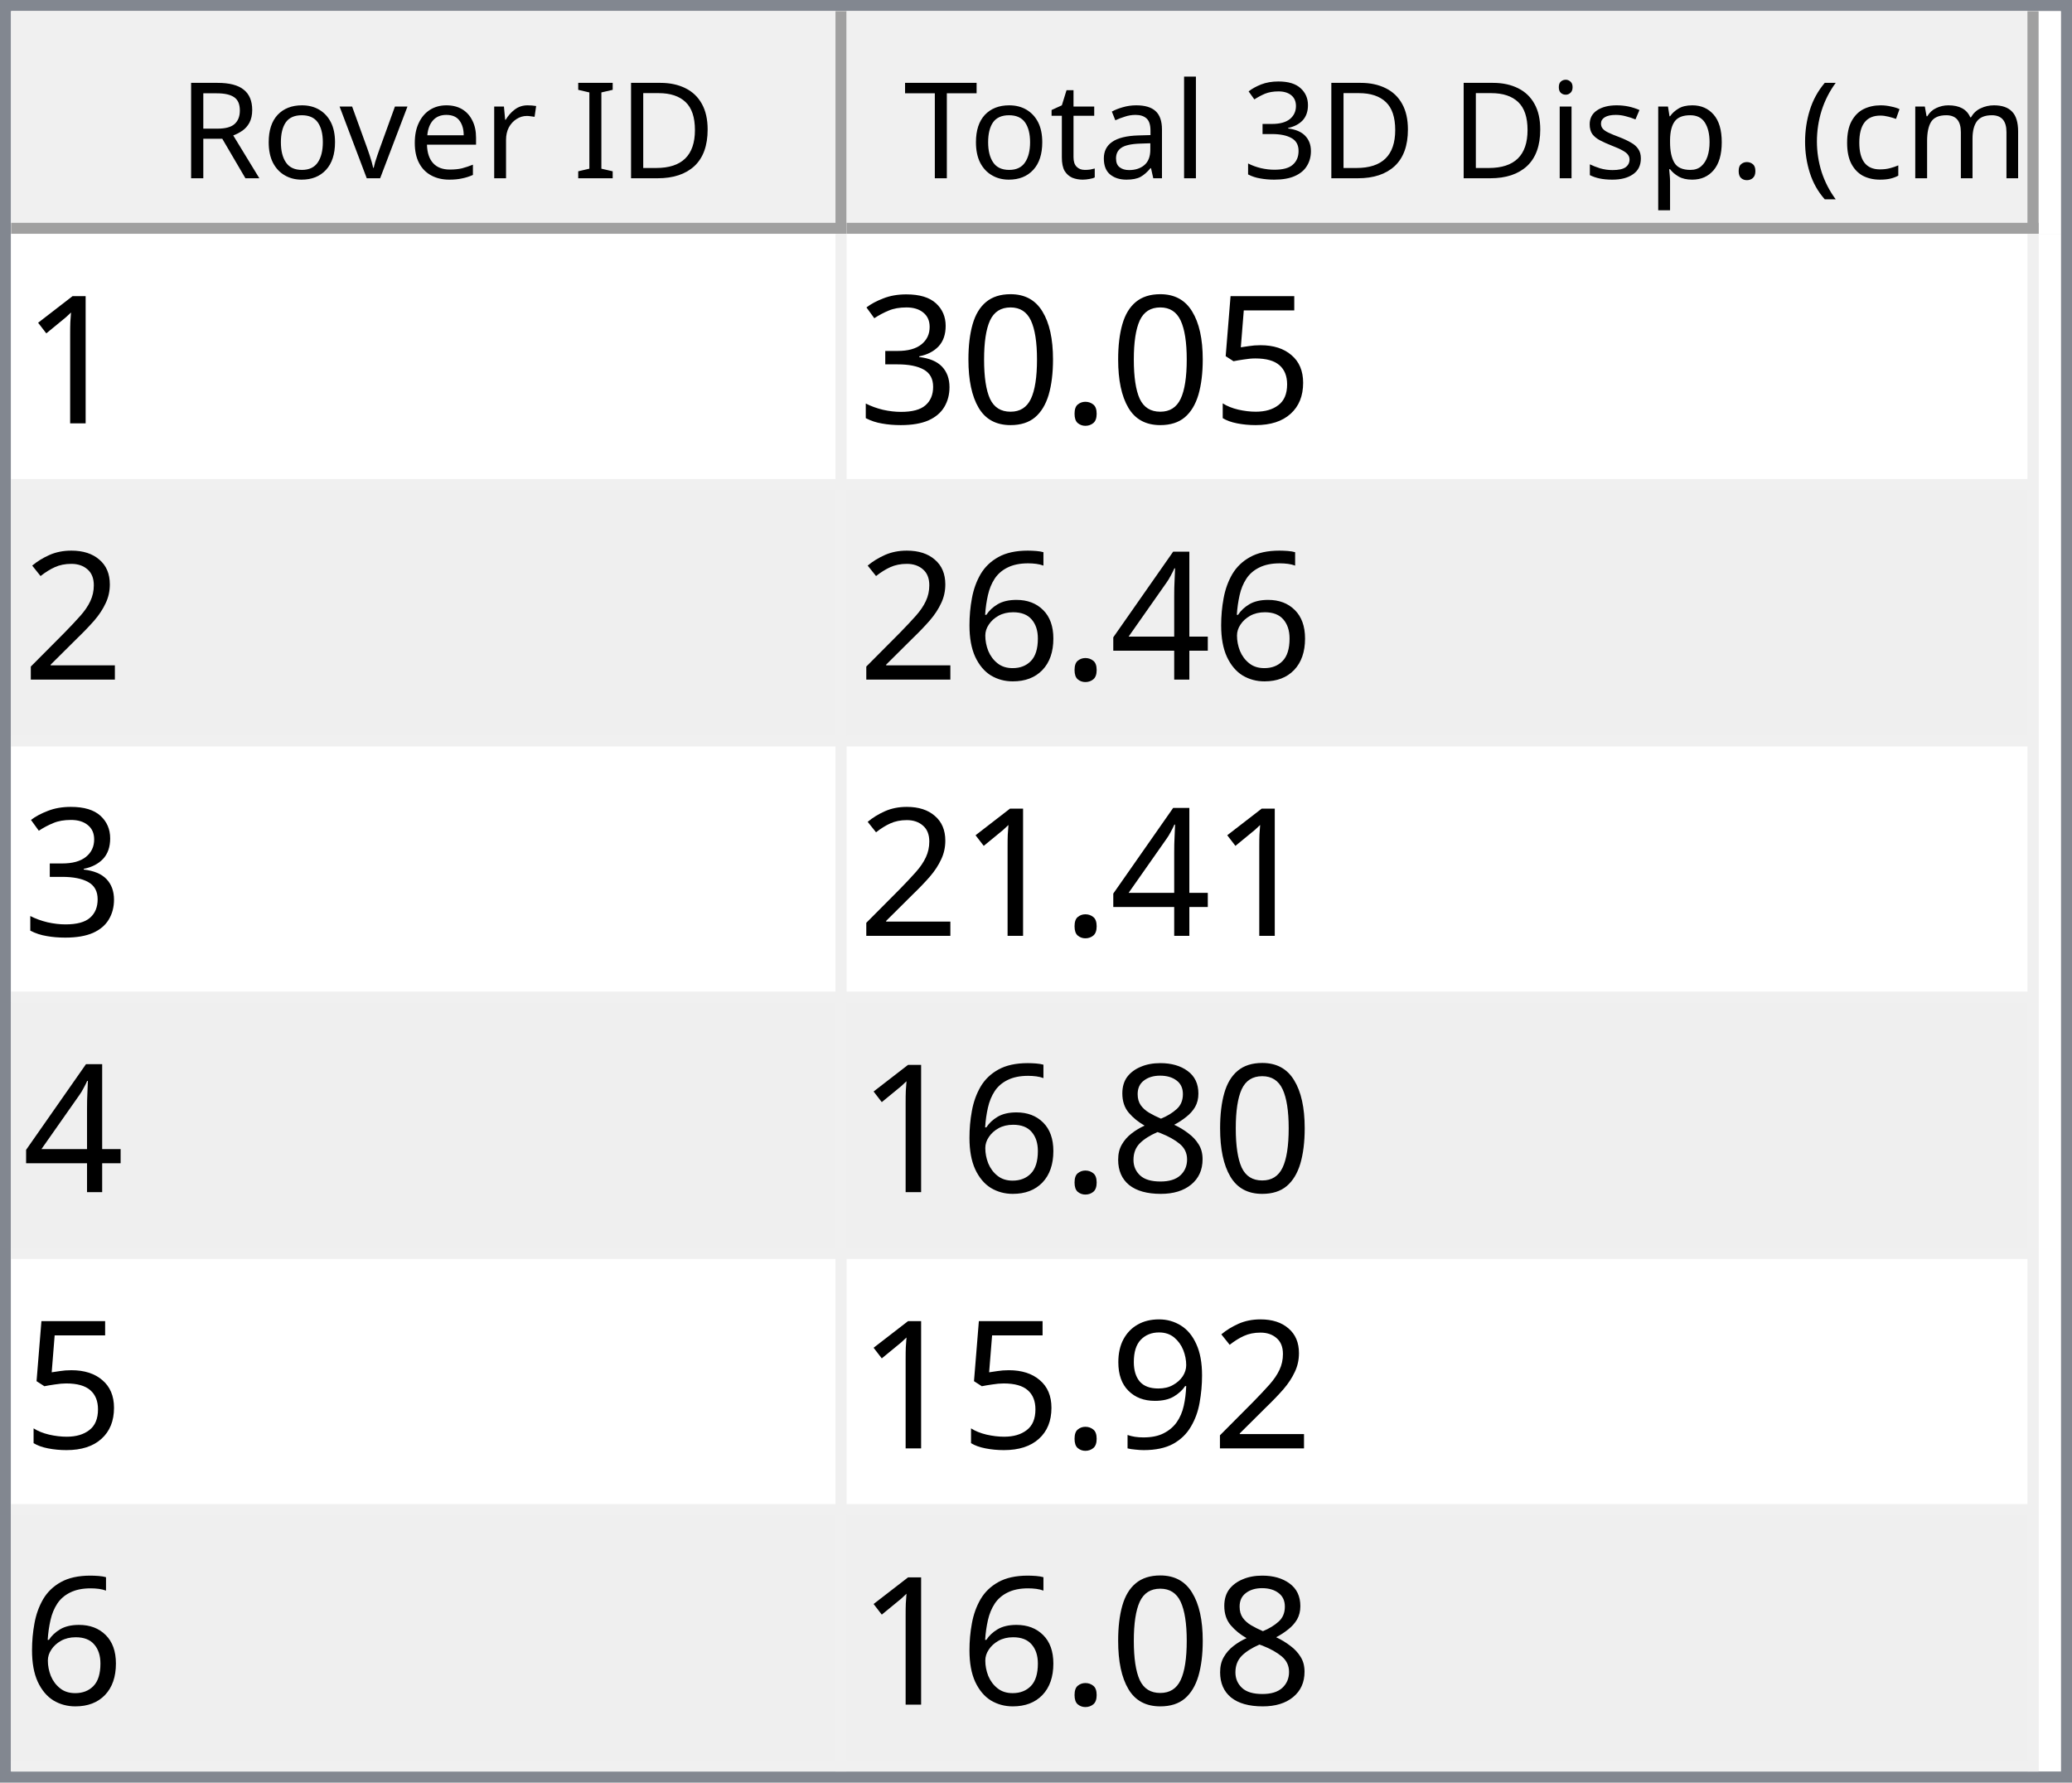
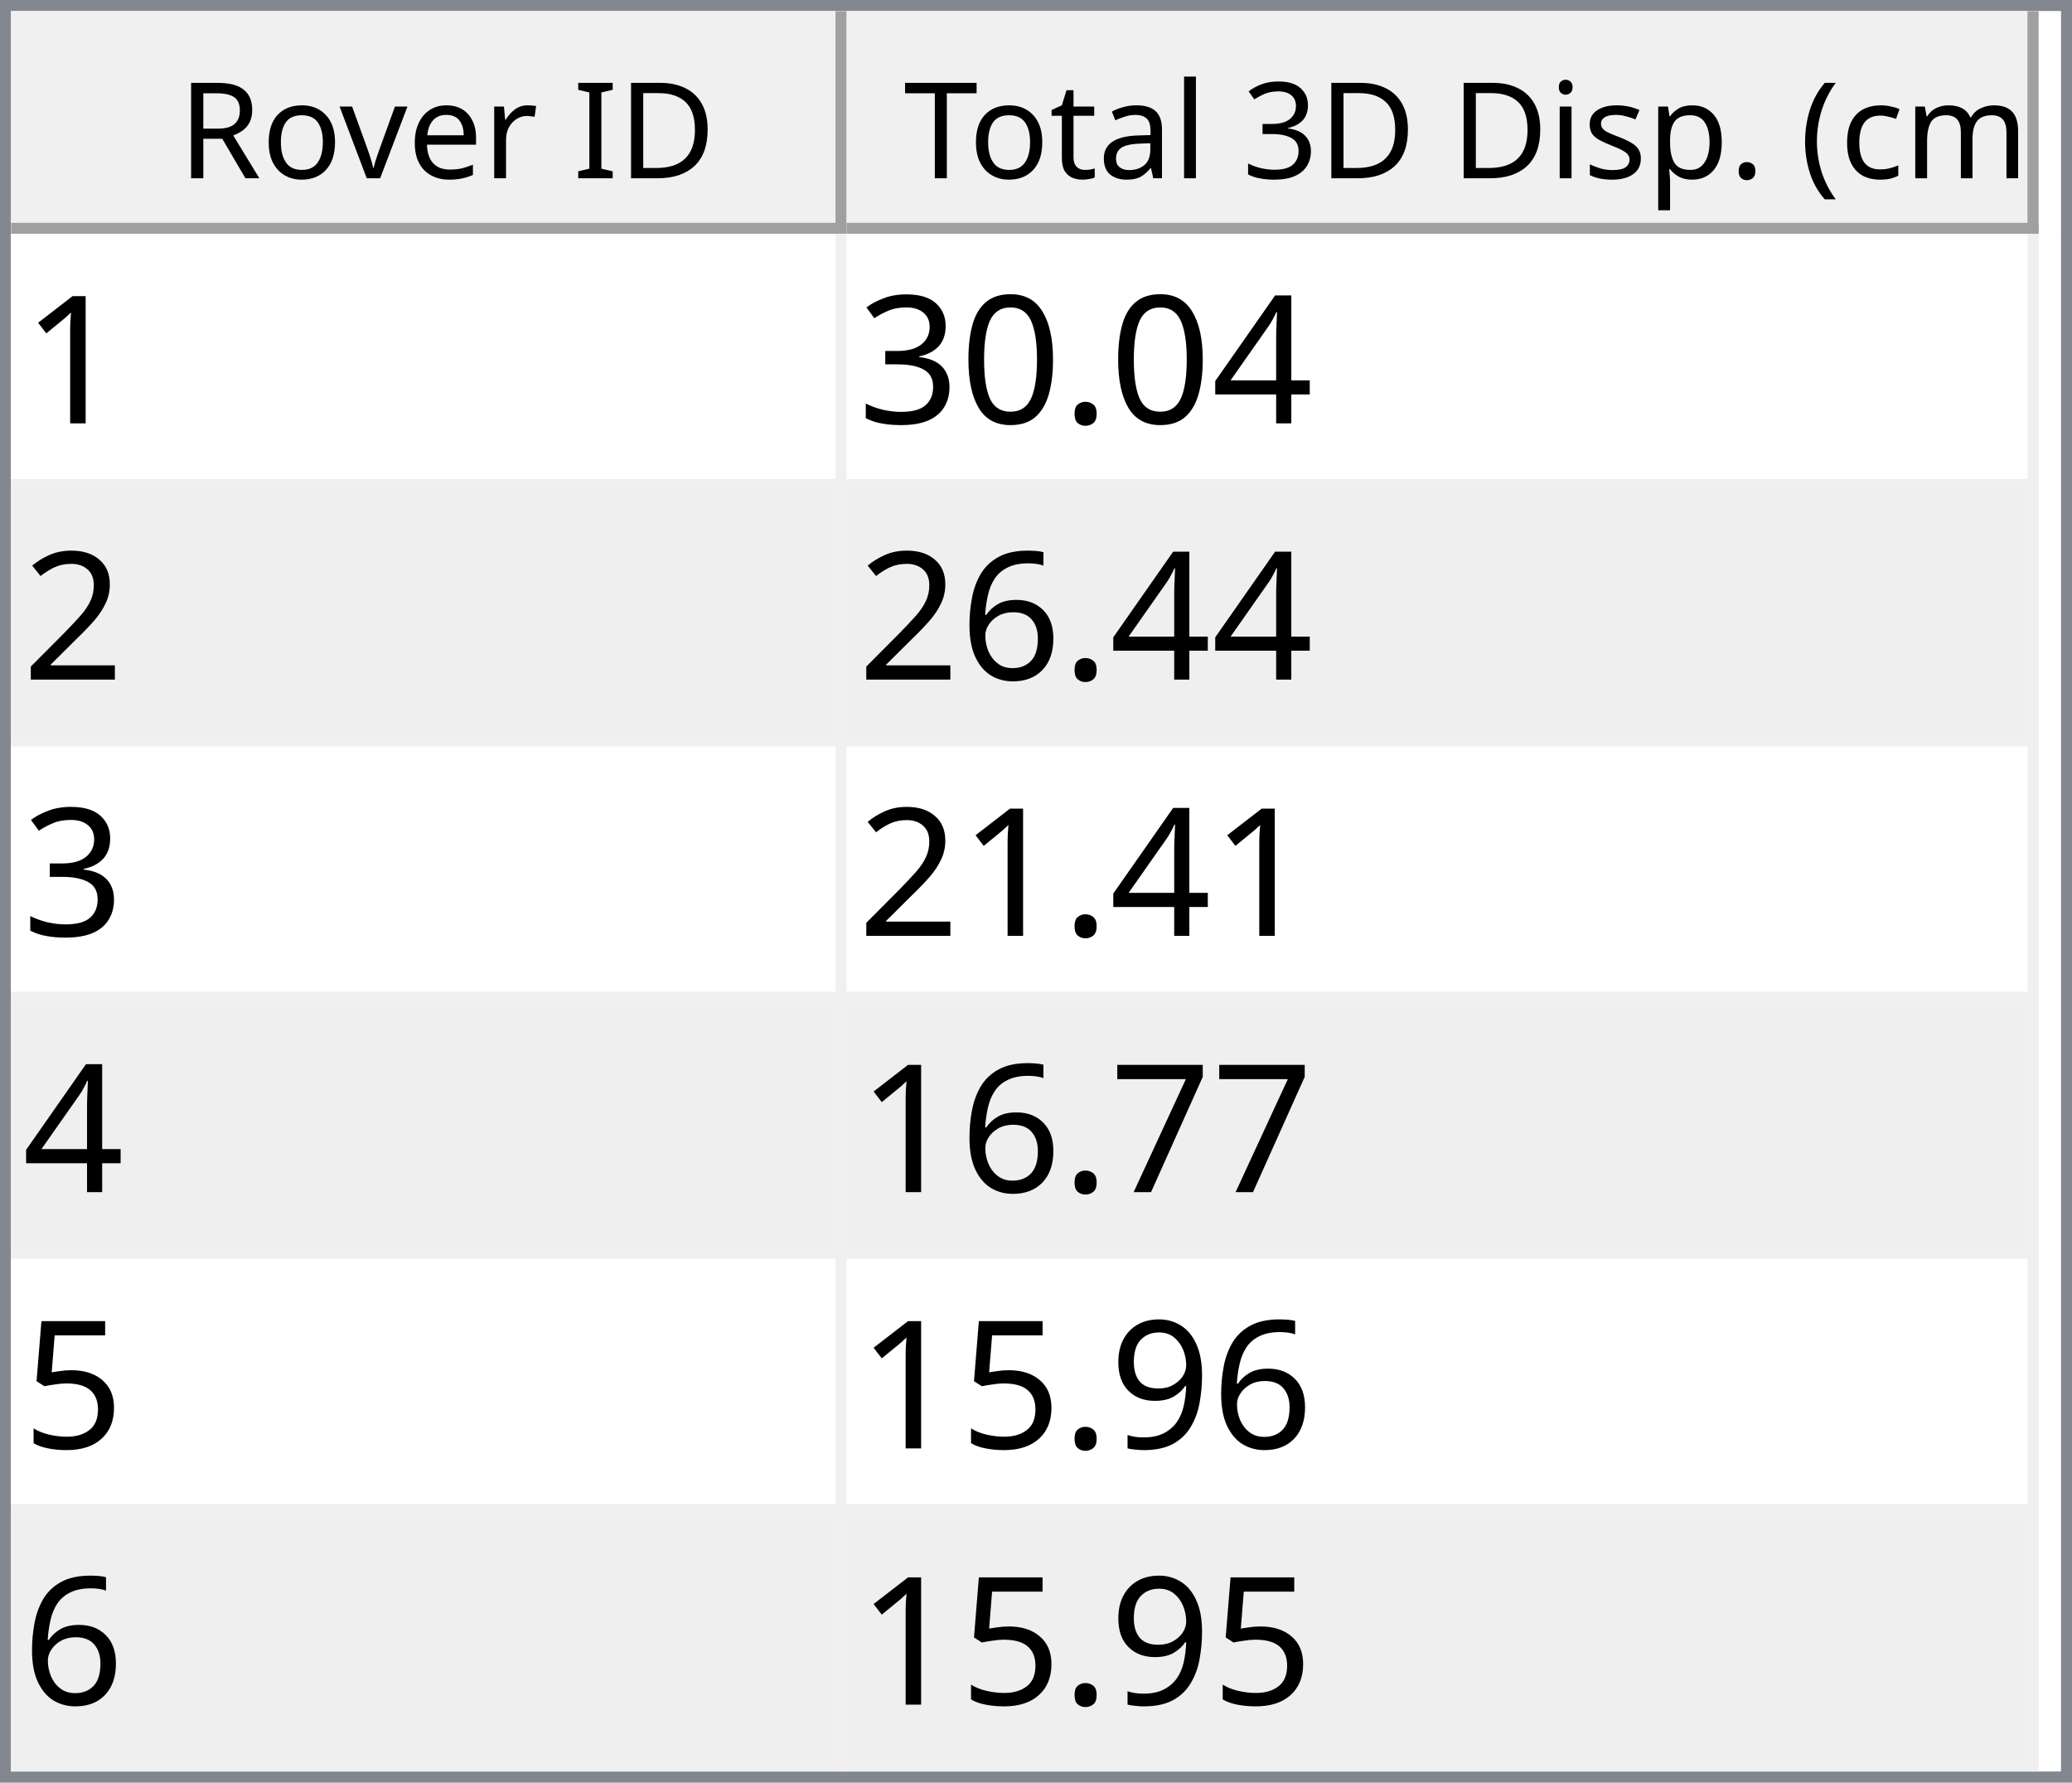
<svg xmlns="http://www.w3.org/2000/svg" style="fill-opacity:1; color-rendering:auto; color-interpolation:auto; text-rendering:auto; stroke:black; stroke-linecap:square; stroke-miterlimit:10; shape-rendering:auto; stroke-opacity:1; fill:black; stroke-dasharray:none; font-weight:normal; stroke-width:1; font-family:'Dialog'; font-style:normal; stroke-linejoin:miter; font-size:12px; stroke-dashoffset:0; image-rendering:auto;" width="186" height="160">
  <defs id="genericDefs" />
  <g>
    <defs id="defs1">
      <clipPath clipPathUnits="userSpaceOnUse" id="clipPath1">
        <path d="M0 0 L186 0 L186 160 L0 160 L0 0 Z" />
      </clipPath>
      <clipPath clipPathUnits="userSpaceOnUse" id="clipPath2">
        <path d="M0 0 L0 160 L186 160 L186 0 Z" />
      </clipPath>
      <clipPath clipPathUnits="userSpaceOnUse" id="clipPath3">
        <path d="M0 0 L0 20 L184 20 L184 0 Z" />
      </clipPath>
      <clipPath clipPathUnits="userSpaceOnUse" id="clipPath4">
        <path d="M0 0 L0 20 L75 20 L75 0 Z" />
      </clipPath>
      <clipPath clipPathUnits="userSpaceOnUse" id="clipPath5">
        <path d="M1 1 L1 19 L74 19 L74 1 Z" />
      </clipPath>
      <clipPath clipPathUnits="userSpaceOnUse" id="clipPath6">
        <path d="M0 0 L0 18 L73 18 L73 0 Z" />
      </clipPath>
      <clipPath clipPathUnits="userSpaceOnUse" id="clipPath7">
        <path d="M-0.5 -0.5 L-0.5 19.5 L74.5 19.5 L74.5 -0.5 Z" />
      </clipPath>
      <clipPath clipPathUnits="userSpaceOnUse" id="clipPath8">
        <path d="M0 0 L0 20 L107 20 L107 0 Z" />
      </clipPath>
      <clipPath clipPathUnits="userSpaceOnUse" id="clipPath9">
        <path d="M1 1 L1 19 L106 19 L106 1 Z" />
      </clipPath>
      <clipPath clipPathUnits="userSpaceOnUse" id="clipPath10">
        <path d="M0 0 L0 18 L105 18 L105 0 Z" />
      </clipPath>
      <clipPath clipPathUnits="userSpaceOnUse" id="clipPath11">
        <path d="M-0.5 -0.5 L-0.5 19.5 L106.5 19.5 L106.5 -0.5 Z" />
      </clipPath>
      <clipPath clipPathUnits="userSpaceOnUse" id="clipPath12">
        <path d="M0 0 L0 138 L184 138 L184 0 Z" />
      </clipPath>
      <clipPath clipPathUnits="userSpaceOnUse" id="clipPath13">
        <path d="M0 0 L0 138 L182 138 L182 0 Z" />
      </clipPath>
      <clipPath clipPathUnits="userSpaceOnUse" id="clipPath14">
        <path d="M-0.5 -0.5 L-0.5 137.5 L181.5 137.5 L181.5 -0.5 Z" />
      </clipPath>
      <clipPath clipPathUnits="userSpaceOnUse" id="clipPath15">
        <path d="M0 0 L0 22 L74 22 L74 0 Z" />
      </clipPath>
      <clipPath clipPathUnits="userSpaceOnUse" id="clipPath16">
        <path d="M0 0 L0 22 L106 22 L106 0 Z" />
      </clipPath>
      <font horiz-adv-x="64.551" id="font1">
        <font-face ascent="107.91" descent="25.098" units-per-em="100" style="font-style:normal; font-family:Segoe UI; font-weight:normal;" />
        <missing-glyph horiz-adv-x="64.551" d="M8.109 0 L8.109 68.266 L56.453 68.266 L56.453 0 L8.109 0 ZM15.328 7.234 L49.219 7.234 L49.219 61.031 L15.328 61.031 L15.328 7.234 Z" />
        <glyph unicode="D" horiz-adv-x="70.117" d="M9.188 0 L9.188 70.016 L28.516 70.016 Q65.531 70.016 65.531 35.891 Q65.531 19.672 55.25 9.836 Q44.969 0 27.734 0 L9.188 0 ZM17.391 62.594 L17.391 7.422 L27.828 7.422 Q41.609 7.422 49.273 14.797 Q56.938 22.172 56.938 35.688 Q56.938 62.594 28.328 62.594 L17.391 62.594 Z" />
        <glyph unicode="I" horiz-adv-x="26.611" d="M17.391 0 L9.188 0 L9.188 70.016 L17.391 70.016 L17.391 0 Z" />
        <glyph unicode=" " horiz-adv-x="27.393" d="" />
        <glyph unicode="r" horiz-adv-x="34.766" d="M34.188 41.891 Q32.078 43.5 28.125 43.5 Q23 43.5 19.555 38.672 Q16.109 33.844 16.109 25.484 L16.109 0 L8.109 0 L8.109 50 L16.109 50 L16.109 39.703 L16.312 39.703 Q18.016 44.969 21.531 47.922 Q25.047 50.875 29.391 50.875 Q32.516 50.875 34.188 50.203 L34.188 41.891 Z" />
        <glyph unicode="e" horiz-adv-x="52.295" d="M48.297 23 L12.984 23 Q13.188 14.656 17.484 10.109 Q21.781 5.562 29.297 5.562 Q37.75 5.562 44.828 11.141 L44.828 3.609 Q38.234 -1.172 27.391 -1.172 Q16.797 -1.172 10.742 5.641 Q4.688 12.453 4.688 24.812 Q4.688 36.469 11.305 43.82 Q17.922 51.172 27.734 51.172 Q37.547 51.172 42.922 44.828 Q48.297 38.484 48.297 27.203 L48.297 23 ZM40.094 29.781 Q40.047 36.719 36.75 40.578 Q33.453 44.438 27.594 44.438 Q21.922 44.438 17.969 40.383 Q14.016 36.328 13.094 29.781 L40.094 29.781 Z" />
        <glyph unicode="v" horiz-adv-x="47.9" d="M47.406 50 L27.484 0 L19.625 0 L0.688 50 L9.469 50 L22.172 13.672 Q23.578 9.672 23.922 6.688 L24.125 6.688 Q24.609 10.453 25.688 13.484 L38.969 50 L47.406 50 Z" />
        <glyph unicode="o" horiz-adv-x="58.594" d="M29 -1.172 Q17.922 -1.172 11.305 5.836 Q4.688 12.844 4.688 24.422 Q4.688 37.016 11.57 44.094 Q18.453 51.172 30.172 51.172 Q41.359 51.172 47.633 44.289 Q53.906 37.406 53.906 25.203 Q53.906 13.234 47.141 6.031 Q40.375 -1.172 29 -1.172 ZM29.594 44.438 Q21.875 44.438 17.383 39.188 Q12.891 33.938 12.891 24.703 Q12.891 15.828 17.43 10.695 Q21.969 5.562 29.594 5.562 Q37.359 5.562 41.531 10.594 Q45.703 15.625 45.703 24.906 Q45.703 34.281 41.531 39.359 Q37.359 44.438 29.594 44.438 Z" />
        <glyph unicode="R" horiz-adv-x="59.814" d="M59.375 0 L49.609 0 L37.891 19.625 Q36.281 22.359 34.766 24.289 Q33.25 26.219 31.664 27.438 Q30.078 28.656 28.25 29.219 Q26.422 29.781 24.125 29.781 L17.391 29.781 L17.391 0 L9.188 0 L9.188 70.016 L30.078 70.016 Q34.672 70.016 38.555 68.867 Q42.438 67.719 45.289 65.375 Q48.141 63.031 49.758 59.547 Q51.375 56.062 51.375 51.375 Q51.375 47.703 50.273 44.656 Q49.172 41.609 47.148 39.211 Q45.125 36.812 42.266 35.133 Q39.406 33.453 35.844 32.516 L35.844 32.328 Q37.594 31.547 38.891 30.547 Q40.188 29.547 41.359 28.18 Q42.531 26.812 43.68 25.078 Q44.828 23.344 46.234 21.047 L59.375 0 ZM17.391 62.594 L17.391 37.203 L28.516 37.203 Q31.594 37.203 34.203 38.133 Q36.812 39.062 38.719 40.797 Q40.625 42.531 41.703 45.047 Q42.781 47.562 42.781 50.688 Q42.781 56.297 39.141 59.445 Q35.5 62.594 28.609 62.594 L17.391 62.594 Z" />
        <glyph unicode=")" horiz-adv-x="30.176" d="M8.297 -15.922 L1.172 -15.922 Q16.406 2.344 16.406 26.812 Q16.406 51.469 1.078 70.016 L8.297 70.016 Q23.531 52.156 23.531 26.703 Q23.531 1.375 8.297 -15.922 Z" />
        <glyph unicode="m" horiz-adv-x="86.133" d="M79.109 0 L71.094 0 L71.094 28.719 Q71.094 37.016 68.531 40.727 Q65.969 44.438 59.906 44.438 Q54.781 44.438 51.195 39.75 Q47.609 35.062 47.609 28.516 L47.609 0 L39.594 0 L39.594 29.688 Q39.594 44.438 28.219 44.438 Q22.953 44.438 19.531 40.016 Q16.109 35.594 16.109 28.516 L16.109 0 L8.109 0 L8.109 50 L16.109 50 L16.109 42.094 L16.312 42.094 Q21.625 51.172 31.844 51.172 Q36.969 51.172 40.773 48.312 Q44.578 45.453 46 40.828 Q51.562 51.172 62.594 51.172 Q79.109 51.172 79.109 30.812 L79.109 0 Z" />
        <glyph unicode="c" horiz-adv-x="46.191" d="M42.188 2.297 Q36.422 -1.172 28.516 -1.172 Q17.828 -1.172 11.258 5.789 Q4.688 12.75 4.688 23.828 Q4.688 36.188 11.766 43.68 Q18.844 51.172 30.672 51.172 Q37.25 51.172 42.281 48.734 L42.281 40.531 Q36.719 44.438 30.375 44.438 Q22.703 44.438 17.797 38.945 Q12.891 33.453 12.891 24.516 Q12.891 15.719 17.508 10.641 Q22.125 5.562 29.891 5.562 Q36.422 5.562 42.188 9.906 L42.188 2.297 Z" />
        <glyph unicode="(" horiz-adv-x="30.176" d="M29.109 -15.922 L21.969 -15.922 Q6.844 1.375 6.844 26.703 Q6.844 52.156 21.969 70.016 L29.203 70.016 Q13.875 51.469 13.875 26.812 Q13.875 2.344 29.109 -15.922 Z" />
        <glyph unicode="." horiz-adv-x="21.68" d="M10.891 -1.078 Q8.641 -1.078 7.055 0.539 Q5.469 2.156 5.469 4.391 Q5.469 6.641 7.055 8.273 Q8.641 9.906 10.891 9.906 Q13.188 9.906 14.797 8.273 Q16.406 6.641 16.406 4.391 Q16.406 2.156 14.797 0.539 Q13.188 -1.078 10.891 -1.078 Z" />
        <glyph unicode="p" horiz-adv-x="58.789" d="M16.312 7.234 L16.109 7.234 L16.109 -23 L8.109 -23 L8.109 50 L16.109 50 L16.109 41.219 L16.312 41.219 Q22.219 51.172 33.594 51.172 Q43.266 51.172 48.688 44.461 Q54.109 37.75 54.109 26.469 Q54.109 13.922 48 6.375 Q41.891 -1.172 31.297 -1.172 Q21.578 -1.172 16.312 7.234 ZM16.109 27.391 L16.109 20.406 Q16.109 14.203 20.141 9.883 Q24.172 5.562 30.375 5.562 Q37.641 5.562 41.773 11.133 Q45.906 16.703 45.906 26.609 Q45.906 34.969 42.047 39.703 Q38.188 44.438 31.594 44.438 Q24.609 44.438 20.359 39.578 Q16.109 34.719 16.109 27.391 Z" />
        <glyph unicode="s" horiz-adv-x="42.432" d="M5.078 1.812 L5.078 10.406 Q11.625 5.562 19.484 5.562 Q30.031 5.562 30.031 12.594 Q30.031 14.594 29.125 15.992 Q28.219 17.391 26.68 18.461 Q25.141 19.531 23.07 20.383 Q21 21.234 18.609 22.172 Q15.281 23.484 12.766 24.828 Q10.25 26.172 8.57 27.859 Q6.891 29.547 6.031 31.695 Q5.172 33.844 5.172 36.719 Q5.172 40.234 6.789 42.945 Q8.406 45.656 11.086 47.484 Q13.766 49.312 17.211 50.242 Q20.656 51.172 24.312 51.172 Q30.812 51.172 35.938 48.922 L35.938 40.828 Q30.422 44.438 23.25 44.438 Q21 44.438 19.195 43.922 Q17.391 43.406 16.094 42.477 Q14.797 41.547 14.086 40.258 Q13.375 38.969 13.375 37.406 Q13.375 35.453 14.086 34.133 Q14.797 32.812 16.164 31.789 Q17.531 30.766 19.484 29.938 Q21.438 29.109 23.922 28.125 Q27.25 26.859 29.883 25.516 Q32.516 24.172 34.375 22.484 Q36.234 20.797 37.234 18.602 Q38.234 16.406 38.234 13.375 Q38.234 9.672 36.602 6.938 Q34.969 4.203 32.234 2.398 Q29.5 0.594 25.93 -0.289 Q22.359 -1.172 18.453 -1.172 Q10.75 -1.172 5.078 1.812 Z" />
        <glyph unicode="i" horiz-adv-x="24.219" d="M12.203 62.703 Q10.062 62.703 8.547 64.164 Q7.031 65.625 7.031 67.875 Q7.031 70.125 8.547 71.609 Q10.062 73.094 12.203 73.094 Q14.406 73.094 15.945 71.609 Q17.484 70.125 17.484 67.875 Q17.484 65.719 15.945 64.211 Q14.406 62.703 12.203 62.703 ZM16.109 0 L8.109 0 L8.109 50 L16.109 50 L16.109 0 Z" />
        <glyph unicode="3" horiz-adv-x="53.906" d="M46.531 19.828 Q46.531 15.094 44.75 11.211 Q42.969 7.328 39.719 4.57 Q36.469 1.812 31.93 0.297 Q27.391 -1.219 21.922 -1.219 Q11.922 -1.219 6 2.594 L6 11.188 Q13.094 5.609 22.219 5.609 Q25.875 5.609 28.828 6.539 Q31.781 7.469 33.906 9.227 Q36.031 10.984 37.18 13.477 Q38.328 15.969 38.328 19.094 Q38.328 32.812 18.797 32.812 L12.984 32.812 L12.984 39.594 L18.5 39.594 Q35.797 39.594 35.797 52.484 Q35.797 64.406 22.609 64.406 Q15.188 64.406 8.688 59.422 L8.688 67.188 Q15.375 71.188 24.609 71.188 Q29 71.188 32.57 69.969 Q36.141 68.75 38.68 66.555 Q41.219 64.359 42.609 61.281 Q44 58.203 44 54.5 Q44 40.672 30.031 36.719 L30.031 36.531 Q33.594 36.141 36.625 34.797 Q39.656 33.453 41.852 31.305 Q44.047 29.156 45.289 26.25 Q46.531 23.344 46.531 19.828 Z" />
        <glyph unicode="l" horiz-adv-x="24.219" d="M16.109 0 L8.109 0 L8.109 74.031 L16.109 74.031 L16.109 0 Z" />
        <glyph unicode="a" horiz-adv-x="50.879" d="M43.891 0 L35.891 0 L35.891 7.812 L35.688 7.812 Q30.469 -1.172 20.312 -1.172 Q12.844 -1.172 8.617 2.781 Q4.391 6.734 4.391 13.281 Q4.391 27.297 20.906 29.594 L35.891 31.688 Q35.891 44.438 25.594 44.438 Q16.547 44.438 9.281 38.281 L9.281 46.484 Q16.656 51.172 26.266 51.172 Q43.891 51.172 43.891 32.516 L43.891 0 ZM35.891 25.297 L23.828 23.641 Q18.266 22.859 15.43 20.875 Q12.594 18.891 12.594 13.875 Q12.594 10.203 15.211 7.883 Q17.828 5.562 22.172 5.562 Q28.125 5.562 32.008 9.742 Q35.891 13.922 35.891 20.312 L35.891 25.297 Z" />
        <glyph unicode="t" horiz-adv-x="33.887" d="M31.297 0.484 Q28.469 -1.078 23.828 -1.078 Q10.688 -1.078 10.688 13.578 L10.688 43.172 L2.094 43.172 L2.094 50 L10.688 50 L10.688 62.203 L18.703 64.797 L18.703 50 L31.297 50 L31.297 43.172 L18.703 43.172 L18.703 14.984 Q18.703 9.969 20.414 7.82 Q22.125 5.672 26.078 5.672 Q29.109 5.672 31.297 7.328 L31.297 0.484 Z" />
        <glyph unicode="T" horiz-adv-x="52.393" d="M50.594 62.594 L30.375 62.594 L30.375 0 L22.172 0 L22.172 62.594 L2 62.594 L2 70.016 L50.594 70.016 L50.594 62.594 Z" />
      </font>
      <font horiz-adv-x="75.0" id="font2">
        <font-face ascent="100.537" descent="21.973" units-per-em="100" style="font-style:normal; font-family:sans-serif; font-weight:normal;" />
        <missing-glyph horiz-adv-x="75.0" d="M12.5 0 L12.5 62.5 L62.5 62.5 L62.5 0 L12.5 0 ZM14.062 1.562 L60.938 1.562 L60.938 60.938 L14.062 60.938 L14.062 1.562 Z" />
        <glyph unicode="1" horiz-adv-x="55.615" d="M37.25 0 L28.469 0 L28.469 56 Q25.297 52.984 20.141 49.953 Q14.984 46.922 10.891 45.406 L10.891 53.906 Q18.266 57.375 23.781 62.305 Q29.297 67.234 31.594 71.875 L37.25 71.875 L37.25 0 Z" />
-         <glyph unicode="5" horiz-adv-x="55.615" d="M4.156 18.75 L13.375 19.531 Q14.406 12.797 18.141 9.398 Q21.875 6 27.156 6 Q33.5 6 37.891 10.789 Q42.281 15.578 42.281 23.484 Q42.281 31 38.062 35.352 Q33.844 39.703 27 39.703 Q22.75 39.703 19.336 37.773 Q15.922 35.844 13.969 32.766 L5.719 33.844 L12.641 70.609 L48.25 70.609 L48.25 62.203 L19.672 62.203 L15.828 42.969 Q22.266 47.469 29.344 47.469 Q38.719 47.469 45.164 40.969 Q51.609 34.469 51.609 24.266 Q51.609 14.547 45.953 7.469 Q39.062 -1.219 27.156 -1.219 Q17.391 -1.219 11.211 4.25 Q5.031 9.719 4.156 18.75 Z" />
+         <glyph unicode="4" horiz-adv-x="55.615" d="M32.328 0 L32.328 17.141 L1.266 17.141 L1.266 25.203 L33.938 71.578 L41.109 71.578 L41.109 25.203 L50.781 25.203 L50.781 17.141 L41.109 17.141 L41.109 0 L32.328 0 ZM32.328 25.203 L32.328 57.469 L9.906 25.203 L32.328 25.203 Z" />
        <glyph unicode="." horiz-adv-x="27.783" d="M9.078 0 L9.078 10.016 L19.094 10.016 L19.094 0 L9.078 0 Z" />
        <glyph unicode="0" horiz-adv-x="55.615" d="M4.156 35.297 Q4.156 48 6.766 55.742 Q9.375 63.484 14.523 67.68 Q19.672 71.875 27.484 71.875 Q33.25 71.875 37.594 69.555 Q41.938 67.234 44.773 62.867 Q47.609 58.5 49.219 52.227 Q50.828 45.953 50.828 35.297 Q50.828 22.703 48.242 14.969 Q45.656 7.234 40.508 3.008 Q35.359 -1.219 27.484 -1.219 Q17.141 -1.219 11.234 6.203 Q4.156 15.141 4.156 35.297 ZM13.188 35.297 Q13.188 17.672 17.312 11.836 Q21.438 6 27.484 6 Q33.547 6 37.672 11.859 Q41.797 17.719 41.797 35.297 Q41.797 52.984 37.672 58.789 Q33.547 64.594 27.391 64.594 Q21.344 64.594 17.719 59.469 Q13.188 52.938 13.188 35.297 Z" />
        <glyph unicode="3" horiz-adv-x="55.615" d="M4.203 18.891 L12.984 20.062 Q14.5 12.594 18.141 9.297 Q21.781 6 27 6 Q33.203 6 37.477 10.297 Q41.75 14.594 41.75 20.953 Q41.75 27 37.797 30.93 Q33.844 34.859 27.734 34.859 Q25.25 34.859 21.531 33.891 L22.516 41.609 Q23.391 41.5 23.922 41.5 Q29.547 41.5 34.039 44.43 Q38.531 47.359 38.531 53.469 Q38.531 58.297 35.258 61.477 Q31.984 64.656 26.812 64.656 Q21.688 64.656 18.266 61.43 Q14.844 58.203 13.875 51.766 L5.078 53.328 Q6.688 62.156 12.398 67.016 Q18.109 71.875 26.609 71.875 Q32.469 71.875 37.398 69.359 Q42.328 66.844 44.945 62.5 Q47.562 58.156 47.562 53.266 Q47.562 48.641 45.07 44.828 Q42.578 41.016 37.703 38.766 Q44.047 37.312 47.562 32.695 Q51.078 28.078 51.078 21.141 Q51.078 11.766 44.242 5.25 Q37.406 -1.266 26.953 -1.266 Q17.531 -1.266 11.305 4.352 Q5.078 9.969 4.203 18.891 Z" />
        <glyph unicode="2" horiz-adv-x="55.615" d="M50.344 8.453 L50.344 0 L3.031 0 Q2.938 3.172 4.047 6.109 Q5.859 10.938 9.836 15.625 Q13.812 20.312 21.344 26.469 Q33.016 36.031 37.117 41.625 Q41.219 47.219 41.219 52.203 Q41.219 57.422 37.477 61.008 Q33.734 64.594 27.734 64.594 Q21.391 64.594 17.578 60.789 Q13.766 56.984 13.719 50.25 L4.688 51.172 Q5.609 61.281 11.664 66.578 Q17.719 71.875 27.938 71.875 Q38.234 71.875 44.242 66.164 Q50.25 60.453 50.25 52 Q50.25 47.703 48.492 43.555 Q46.734 39.406 42.656 34.812 Q38.578 30.219 29.109 22.219 Q21.188 15.578 18.945 13.211 Q16.703 10.844 15.234 8.453 L50.344 8.453 Z" />
-         <glyph unicode="4" horiz-adv-x="55.615" d="M32.328 0 L32.328 17.141 L1.266 17.141 L1.266 25.203 L33.938 71.578 L41.109 71.578 L41.109 25.203 L50.781 25.203 L50.781 17.141 L41.109 17.141 L41.109 0 L32.328 0 ZM32.328 25.203 L32.328 57.469 L9.906 25.203 L32.328 25.203 Z" />
        <glyph unicode="6" horiz-adv-x="55.615" d="M49.75 54.047 L41.016 53.375 Q39.844 58.547 37.703 60.891 Q34.125 64.656 28.906 64.656 Q24.703 64.656 21.531 62.312 Q17.391 59.281 14.992 53.469 Q12.594 47.656 12.5 36.922 Q15.672 41.75 20.266 44.094 Q24.859 46.438 29.891 46.438 Q38.672 46.438 44.852 39.969 Q51.031 33.5 51.031 23.25 Q51.031 16.5 48.125 10.719 Q45.219 4.938 40.141 1.859 Q35.062 -1.219 28.609 -1.219 Q17.625 -1.219 10.695 6.859 Q3.766 14.938 3.766 33.5 Q3.766 54.25 11.422 63.672 Q18.109 71.875 29.438 71.875 Q37.891 71.875 43.289 67.141 Q48.688 62.406 49.75 54.047 ZM13.875 23.188 Q13.875 18.656 15.797 14.508 Q17.719 10.359 21.188 8.18 Q24.656 6 28.469 6 Q34.031 6 38.039 10.492 Q42.047 14.984 42.047 22.703 Q42.047 30.125 38.086 34.398 Q34.125 38.672 28.125 38.672 Q22.172 38.672 18.023 34.398 Q13.875 30.125 13.875 23.188 Z" />
-         <glyph unicode="8" horiz-adv-x="55.615" d="M17.672 38.812 Q12.203 40.828 9.57 44.539 Q6.938 48.25 6.938 53.422 Q6.938 61.234 12.555 66.555 Q18.172 71.875 27.484 71.875 Q36.859 71.875 42.578 66.43 Q48.297 60.984 48.297 53.172 Q48.297 48.188 45.68 44.508 Q43.062 40.828 37.75 38.812 Q44.344 36.672 47.781 31.883 Q51.219 27.094 51.219 20.453 Q51.219 11.281 44.727 5.031 Q38.234 -1.219 27.641 -1.219 Q17.047 -1.219 10.547 5.055 Q4.047 11.328 4.047 20.703 Q4.047 27.688 7.594 32.398 Q11.141 37.109 17.672 38.812 ZM15.922 53.719 Q15.922 48.641 19.195 45.414 Q22.469 42.188 27.688 42.188 Q32.766 42.188 36.016 45.383 Q39.266 48.578 39.266 53.219 Q39.266 58.062 35.914 61.359 Q32.562 64.656 27.594 64.656 Q22.562 64.656 19.242 61.43 Q15.922 58.203 15.922 53.719 ZM13.094 20.656 Q13.094 16.891 14.875 13.375 Q16.656 9.859 20.172 7.93 Q23.688 6 27.734 6 Q34.031 6 38.133 10.055 Q42.234 14.109 42.234 20.359 Q42.234 26.703 38.016 30.859 Q33.797 35.016 27.438 35.016 Q21.234 35.016 17.164 30.914 Q13.094 26.812 13.094 20.656 Z" />
+         <glyph unicode="7" horiz-adv-x="55.615" d="M4.734 62.203 L4.734 70.656 L51.078 70.656 L51.078 63.812 Q44.234 56.547 37.523 44.484 Q30.812 32.422 27.156 19.672 Q24.516 10.688 23.781 0 L14.75 0 Q14.891 8.453 18.062 20.414 Q21.234 32.375 27.172 43.484 Q33.109 54.594 39.797 62.203 L4.734 62.203 Z" />
+         <glyph unicode="5" horiz-adv-x="55.615" d="M4.156 18.75 L13.375 19.531 Q14.406 12.797 18.141 9.398 Q21.875 6 27.156 6 Q33.5 6 37.891 10.789 Q42.281 15.578 42.281 23.484 Q42.281 31 38.062 35.352 Q33.844 39.703 27 39.703 Q22.75 39.703 19.336 37.773 Q15.922 35.844 13.969 32.766 L5.719 33.844 L12.641 70.609 L48.25 70.609 L48.25 62.203 L19.672 62.203 L15.828 42.969 Q22.266 47.469 29.344 47.469 Q38.719 47.469 45.164 40.969 Q51.609 34.469 51.609 24.266 Q51.609 14.547 45.953 7.469 Q39.062 -1.219 27.156 -1.219 Q17.391 -1.219 11.211 4.25 Q5.031 9.719 4.156 18.75 Z" />
        <glyph unicode="9" horiz-adv-x="55.615" d="M5.469 16.547 L13.922 17.328 Q14.984 11.375 18.016 8.688 Q21.047 6 25.781 6 Q29.828 6 32.883 7.859 Q35.938 9.719 37.891 12.82 Q39.844 15.922 41.164 21.195 Q42.484 26.469 42.484 31.938 Q42.484 32.516 42.438 33.688 Q39.797 29.5 35.234 26.883 Q30.672 24.266 25.344 24.266 Q16.453 24.266 10.305 30.711 Q4.156 37.156 4.156 47.703 Q4.156 58.594 10.578 65.234 Q17 71.875 26.656 71.875 Q33.641 71.875 39.43 68.117 Q45.219 64.359 48.219 57.398 Q51.219 50.438 51.219 37.25 Q51.219 23.531 48.242 15.406 Q45.266 7.281 39.383 3.031 Q33.5 -1.219 25.594 -1.219 Q17.188 -1.219 11.867 3.445 Q6.547 8.109 5.469 16.547 ZM41.453 48.141 Q41.453 55.719 37.43 60.156 Q33.406 64.594 27.734 64.594 Q21.875 64.594 17.531 59.812 Q13.188 55.031 13.188 47.406 Q13.188 40.578 17.312 36.305 Q21.438 32.031 27.484 32.031 Q33.594 32.031 37.523 36.305 Q41.453 40.578 41.453 48.141 Z" />
      </font>
    </defs>
    <g style="fill:white; stroke:white;">
      <rect x="0" y="0" width="186" style="clip-path:url(#clipPath1); stroke:none;" height="160" />
    </g>
    <g style="fill:white; text-rendering:optimizeSpeed; color-rendering:optimizeSpeed; image-rendering:optimizeSpeed; shape-rendering:crispEdges; stroke:white; color-interpolation:sRGB;">
      <rect x="0" width="186" height="160" y="0" style="stroke:none;" />
      <path style="stroke:none;" d="M0 160 L186 160 L186 0 L0 0 Z" />
    </g>
    <g style="fill:rgb(240,240,240); font-family:'Segoe UI'; stroke:rgb(240,240,240);">
      <rect x="0" y="0" width="186" style="clip-path:url(#clipPath2); stroke:none;" height="160" />
    </g>
    <g style="fill:rgb(130,135,144); font-family:'Segoe UI'; stroke:rgb(130,135,144);">
      <path d="M0 0 L186 0 L186 160 L0 160 L0 0 ZM1 1 L185 1 L185 159 L1 159 L1 1 Z" style="fill-rule:evenodd; clip-path:url(#clipPath2); stroke:none;" />
    </g>
    <g style="fill:white; font-family:'Segoe UI'; stroke:white;" transform="translate(1,1)">
      <rect x="0" y="0" width="184" style="clip-path:url(#clipPath3); stroke:none;" height="20" />
    </g>
    <g style="fill:rgb(240,240,240); font-family:'Segoe UI'; stroke:rgb(240,240,240);" transform="translate(1,1)">
      <rect x="0" y="0" width="75" style="clip-path:url(#clipPath4); stroke:none;" height="20" />
    </g>
    <g style="font-family:'Segoe UI';" transform="translate(2,2)">
      <text x="14" xml:space="preserve" y="14" style="clip-path:url(#clipPath6); stroke:none;">Rover ID</text>
    </g>
    <g style="fill:rgb(160,160,160); font-family:'Segoe UI'; stroke:rgb(160,160,160); stroke-linejoin:bevel;" transform="translate(1.5,1.5)">
      <line x1="74" x2="74" y1="0" style="fill:none; clip-path:url(#clipPath7);" y2="19" />
    </g>
    <g style="fill:rgb(160,160,160); font-family:'Segoe UI'; stroke:rgb(160,160,160); stroke-linejoin:bevel;" transform="matrix(1,0,0,1,1,1) translate(0.5,0.5)">
      <line x1="0" x2="74" y1="19" style="fill:none; clip-path:url(#clipPath7);" y2="19" />
    </g>
    <g style="fill:rgb(240,240,240); font-family:'Segoe UI'; stroke:rgb(240,240,240);" transform="translate(76,1)">
      <rect x="0" y="0" width="107" style="clip-path:url(#clipPath8); stroke:none;" height="20" />
    </g>
    <g style="font-family:'Segoe UI';" transform="translate(77,2)">
      <text x="1" xml:space="preserve" y="14" style="clip-path:url(#clipPath10); stroke:none;"> Total 3D Disp. (cm)</text>
    </g>
    <g style="fill:rgb(160,160,160); font-family:'Segoe UI'; stroke:rgb(160,160,160); stroke-linejoin:bevel;" transform="translate(76.5,1.5)">
      <line x1="106" x2="106" y1="0" style="fill:none; clip-path:url(#clipPath11);" y2="19" />
    </g>
    <g style="fill:rgb(160,160,160); font-family:'Segoe UI'; stroke:rgb(160,160,160); stroke-linejoin:bevel;" transform="matrix(1,0,0,1,76,1) translate(0.5,0.5)">
      <line x1="0" x2="106" y1="19" style="fill:none; clip-path:url(#clipPath11);" y2="19" />
    </g>
    <g style="fill:white; font-family:'Segoe UI'; stroke:white;" transform="translate(1,21)">
      <rect x="0" y="0" width="184" style="clip-path:url(#clipPath12); stroke:none;" height="138" />
    </g>
    <g style="fill:rgb(240,240,240); font-size:16px; font-family:sans-serif; stroke:rgb(240,240,240);" transform="translate(1,21)">
      <rect x="0" y="0" width="182" style="clip-path:url(#clipPath13); stroke:none;" height="138" />
      <line transform="translate(0.5,0.5)" x1="0" x2="181" y1="22" style="clip-path:url(#clipPath14); fill:none; stroke-linejoin:bevel;" y2="22" />
    </g>
    <g transform="matrix(1,0,0,1,1,21) translate(0.5,0.5)" style="fill:rgb(240,240,240); font-size:16px; font-family:sans-serif; stroke:rgb(240,240,240); stroke-linejoin:bevel;">
      <line x1="0" x2="181" y1="45" style="fill:none; clip-path:url(#clipPath14);" y2="45" />
    </g>
    <g transform="matrix(1,0,0,1,1,21) translate(0.5,0.5)" style="fill:rgb(240,240,240); font-size:16px; font-family:sans-serif; stroke:rgb(240,240,240); stroke-linejoin:bevel;">
      <line x1="0" x2="181" y1="68" style="fill:none; clip-path:url(#clipPath14);" y2="68" />
    </g>
    <g transform="matrix(1,0,0,1,1,21) translate(0.5,0.5)" style="fill:rgb(240,240,240); font-size:16px; font-family:sans-serif; stroke:rgb(240,240,240); stroke-linejoin:bevel;">
      <line x1="0" x2="181" y1="91" style="fill:none; clip-path:url(#clipPath14);" y2="91" />
    </g>
    <g transform="matrix(1,0,0,1,1,21) translate(0.5,0.5)" style="fill:rgb(240,240,240); font-size:16px; font-family:sans-serif; stroke:rgb(240,240,240); stroke-linejoin:bevel;">
      <line x1="0" x2="181" y1="114" style="fill:none; clip-path:url(#clipPath14);" y2="114" />
    </g>
    <g transform="matrix(1,0,0,1,1,21) translate(0.5,0.5)" style="fill:rgb(240,240,240); font-size:16px; font-family:sans-serif; stroke:rgb(240,240,240); stroke-linejoin:bevel;">
      <line x1="0" x2="181" y1="137" style="fill:none; clip-path:url(#clipPath14);" y2="137" />
    </g>
    <g transform="matrix(1,0,0,1,1,21) translate(0.5,0.5)" style="fill:rgb(240,240,240); font-size:16px; font-family:sans-serif; stroke:rgb(240,240,240); stroke-linejoin:bevel;">
      <line x1="74" x2="74" y1="0" style="fill:none; clip-path:url(#clipPath14);" y2="137" />
    </g>
    <g transform="matrix(1,0,0,1,1,21) translate(0.5,0.5)" style="fill:rgb(240,240,240); font-size:16px; font-family:sans-serif; stroke:rgb(240,240,240); stroke-linejoin:bevel;">
      <line x1="181" x2="181" y1="0" style="fill:none; clip-path:url(#clipPath14);" y2="137" />
    </g>
    <g style="fill:white; font-size:16px; font-family:sans-serif; stroke:white;" transform="matrix(1,0,0,1,1,21)">
      <rect x="0" y="0" width="74" style="clip-path:url(#clipPath15); stroke:none;" height="22" />
      <text x="1" y="17" style="fill:black; clip-path:url(#clipPath15); stroke:none;" xml:space="preserve">1</text>
    </g>
    <g style="fill:white; font-size:16px; font-family:sans-serif; stroke:white;" transform="matrix(1,0,0,1,1,21) translate(75,0)">
      <rect x="0" y="0" width="106" style="clip-path:url(#clipPath16); stroke:none;" height="22" />
-       <text x="1" y="17" style="fill:black; clip-path:url(#clipPath16); stroke:none;" xml:space="preserve">30.05</text>
+       <text x="1" y="17" style="fill:black; clip-path:url(#clipPath16); stroke:none;" xml:space="preserve">30.04</text>
    </g>
    <g style="fill:rgb(239,239,239); font-size:16px; font-family:sans-serif; stroke:rgb(239,239,239);" transform="matrix(1,0,0,1,1,21) translate(0,23)">
      <rect x="0" y="0" width="74" style="clip-path:url(#clipPath15); stroke:none;" height="22" />
      <text x="1" y="17" style="fill:black; clip-path:url(#clipPath15); stroke:none;" xml:space="preserve">2</text>
    </g>
    <g style="fill:rgb(239,239,239); font-size:16px; font-family:sans-serif; stroke:rgb(239,239,239);" transform="matrix(1,0,0,1,1,21) translate(75,23)">
      <rect x="0" y="0" width="106" style="clip-path:url(#clipPath16); stroke:none;" height="22" />
-       <text x="1" y="17" style="fill:black; clip-path:url(#clipPath16); stroke:none;" xml:space="preserve">26.46</text>
+       <text x="1" y="17" style="fill:black; clip-path:url(#clipPath16); stroke:none;" xml:space="preserve">26.44</text>
    </g>
    <g style="fill:white; font-size:16px; font-family:sans-serif; stroke:white;" transform="matrix(1,0,0,1,1,21) translate(0,46)">
      <rect x="0" y="0" width="74" style="clip-path:url(#clipPath15); stroke:none;" height="22" />
      <text x="1" y="17" style="fill:black; clip-path:url(#clipPath15); stroke:none;" xml:space="preserve">3</text>
    </g>
    <g style="fill:white; font-size:16px; font-family:sans-serif; stroke:white;" transform="matrix(1,0,0,1,1,21) translate(75,46)">
      <rect x="0" y="0" width="106" style="clip-path:url(#clipPath16); stroke:none;" height="22" />
      <text x="1" y="17" style="fill:black; clip-path:url(#clipPath16); stroke:none;" xml:space="preserve">21.41</text>
    </g>
    <g style="fill:rgb(239,239,239); font-size:16px; font-family:sans-serif; stroke:rgb(239,239,239);" transform="matrix(1,0,0,1,1,21) translate(0,69)">
      <rect x="0" y="0" width="74" style="clip-path:url(#clipPath15); stroke:none;" height="22" />
      <text x="1" y="17" style="fill:black; clip-path:url(#clipPath15); stroke:none;" xml:space="preserve">4</text>
    </g>
    <g style="fill:rgb(239,239,239); font-size:16px; font-family:sans-serif; stroke:rgb(239,239,239);" transform="matrix(1,0,0,1,1,21) translate(75,69)">
      <rect x="0" y="0" width="106" style="clip-path:url(#clipPath16); stroke:none;" height="22" />
-       <text x="1" y="17" style="fill:black; clip-path:url(#clipPath16); stroke:none;" xml:space="preserve">16.80</text>
+       <text x="1" y="17" style="fill:black; clip-path:url(#clipPath16); stroke:none;" xml:space="preserve">16.77</text>
    </g>
    <g style="fill:white; font-size:16px; font-family:sans-serif; stroke:white;" transform="matrix(1,0,0,1,1,21) translate(0,92)">
      <rect x="0" y="0" width="74" style="clip-path:url(#clipPath15); stroke:none;" height="22" />
      <text x="1" y="17" style="fill:black; clip-path:url(#clipPath15); stroke:none;" xml:space="preserve">5</text>
    </g>
    <g style="fill:white; font-size:16px; font-family:sans-serif; stroke:white;" transform="matrix(1,0,0,1,1,21) translate(75,92)">
      <rect x="0" y="0" width="106" style="clip-path:url(#clipPath16); stroke:none;" height="22" />
-       <text x="1" y="17" style="fill:black; clip-path:url(#clipPath16); stroke:none;" xml:space="preserve">15.92</text>
+       <text x="1" y="17" style="fill:black; clip-path:url(#clipPath16); stroke:none;" xml:space="preserve">15.96</text>
    </g>
    <g style="fill:rgb(239,239,239); font-size:16px; font-family:sans-serif; stroke:rgb(239,239,239);" transform="matrix(1,0,0,1,1,21) translate(0,115)">
      <rect x="0" y="0" width="74" style="clip-path:url(#clipPath15); stroke:none;" height="22" />
      <text x="1" y="17" style="fill:black; clip-path:url(#clipPath15); stroke:none;" xml:space="preserve">6</text>
    </g>
    <g style="fill:rgb(239,239,239); font-size:16px; font-family:sans-serif; stroke:rgb(239,239,239);" transform="matrix(1,0,0,1,1,21) translate(75,115)">
      <rect x="0" y="0" width="106" style="clip-path:url(#clipPath16); stroke:none;" height="22" />
-       <text x="1" y="17" style="fill:black; clip-path:url(#clipPath16); stroke:none;" xml:space="preserve">16.08</text>
+       <text x="1" y="17" style="fill:black; clip-path:url(#clipPath16); stroke:none;" xml:space="preserve">15.95</text>
    </g>
  </g>
</svg>
